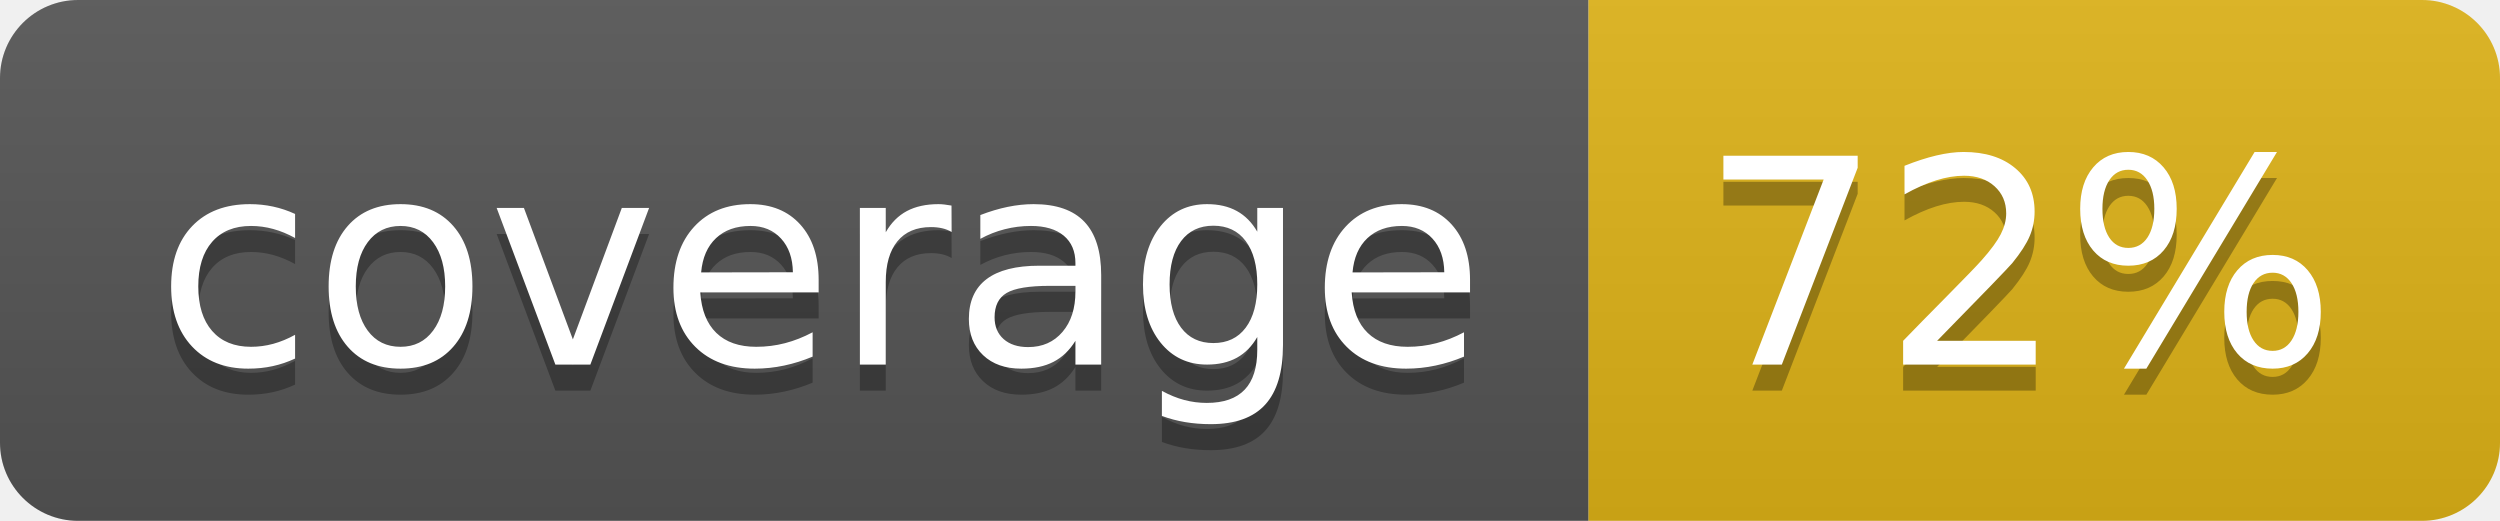
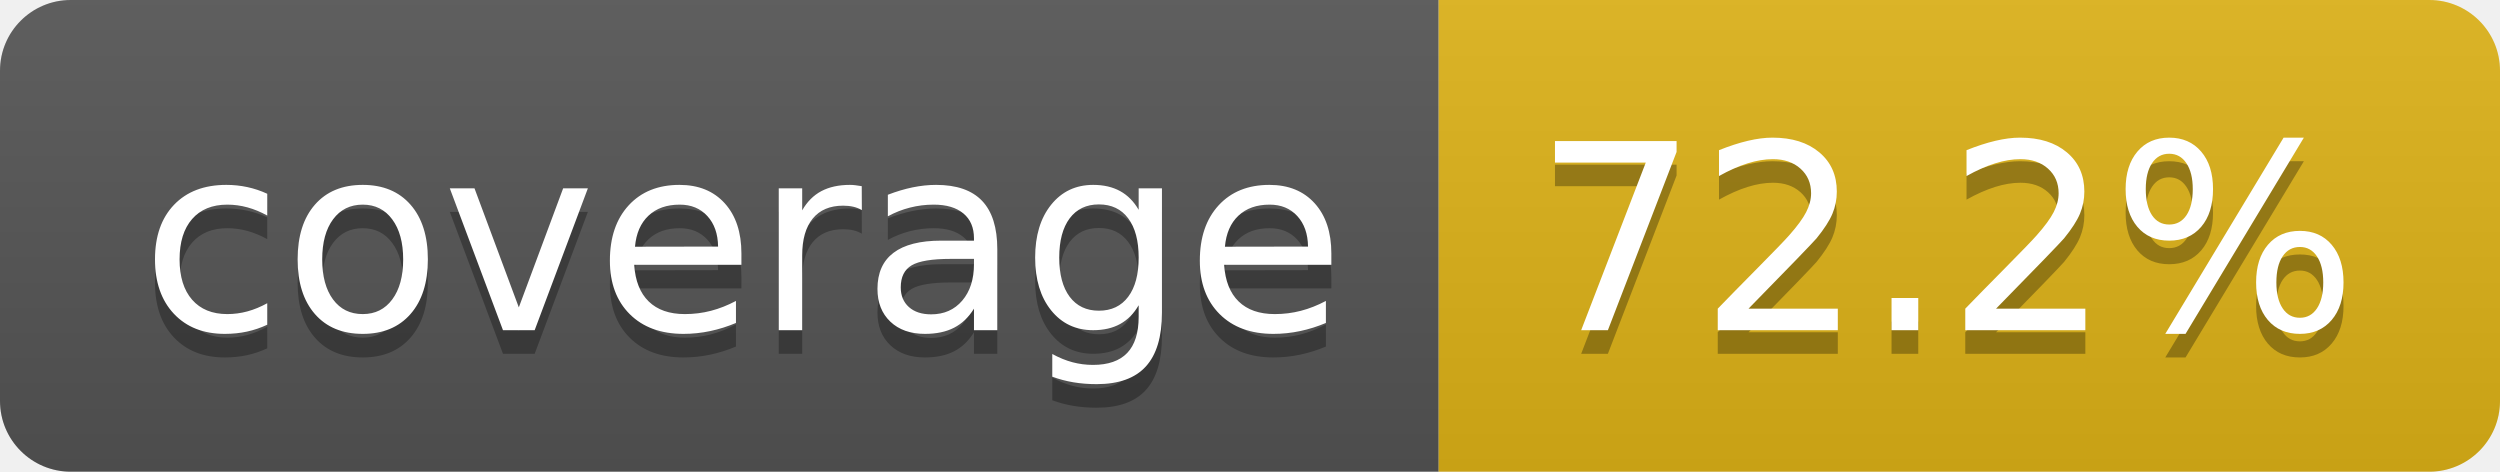
- <svg xmlns="http://www.w3.org/2000/svg" width="96" height="20" role="img" aria-label="coverage: 72%">
+ <svg xmlns="http://www.w3.org/2000/svg" width="106" height="20" role="img" aria-label="coverage: 72.2%">
  <linearGradient id="s" x2="0" y2="100%">
    <stop offset="0" stop-color="#bbb" stop-opacity=".1" />
    <stop offset="1" stop-opacity=".1" />
  </linearGradient>
  <clipPath id="r">
-     <rect width="96" height="20" rx="3" fill="#fff" />
+     <rect width="106" height="20" rx="3" fill="#fff" />
  </clipPath>
  <g clip-path="url(#r)">
    <rect width="61" height="20" fill="#555" />
-     <rect x="61" width="35" height="20" fill="#dfb317" />
-     <rect width="96" height="20" fill="url(#s)" />
+     <rect x="61" width="45" height="20" fill="#dfb317" />
+     <rect width="106" height="20" fill="url(#s)" />
  </g>
  <g fill="#fff" text-anchor="middle" font-family="Verdana,Geneva,DejaVu Sans,sans-serif" text-rendering="geometricPrecision" font-size="110">
    <text aria-hidden="true" x="315" y="150" fill="#010101" fill-opacity=".3" transform="scale(.1)" textLength="510">coverage</text>
    <text x="315" y="140" transform="scale(.1)" fill="#fff" textLength="510">coverage</text>
-     <text aria-hidden="true" x="775" y="150" fill="#010101" fill-opacity=".3" transform="scale(.1)" textLength="245">72%</text>
-     <text x="775" y="140" transform="scale(.1)" fill="#fff" textLength="245">72%</text>
+     <text aria-hidden="true" x="825" y="150" fill="#010101" fill-opacity=".3" transform="scale(.1)" textLength="350">72.2%</text>
+     <text x="825" y="140" transform="scale(.1)" fill="#fff" textLength="350">72.2%</text>
  </g>
</svg>
